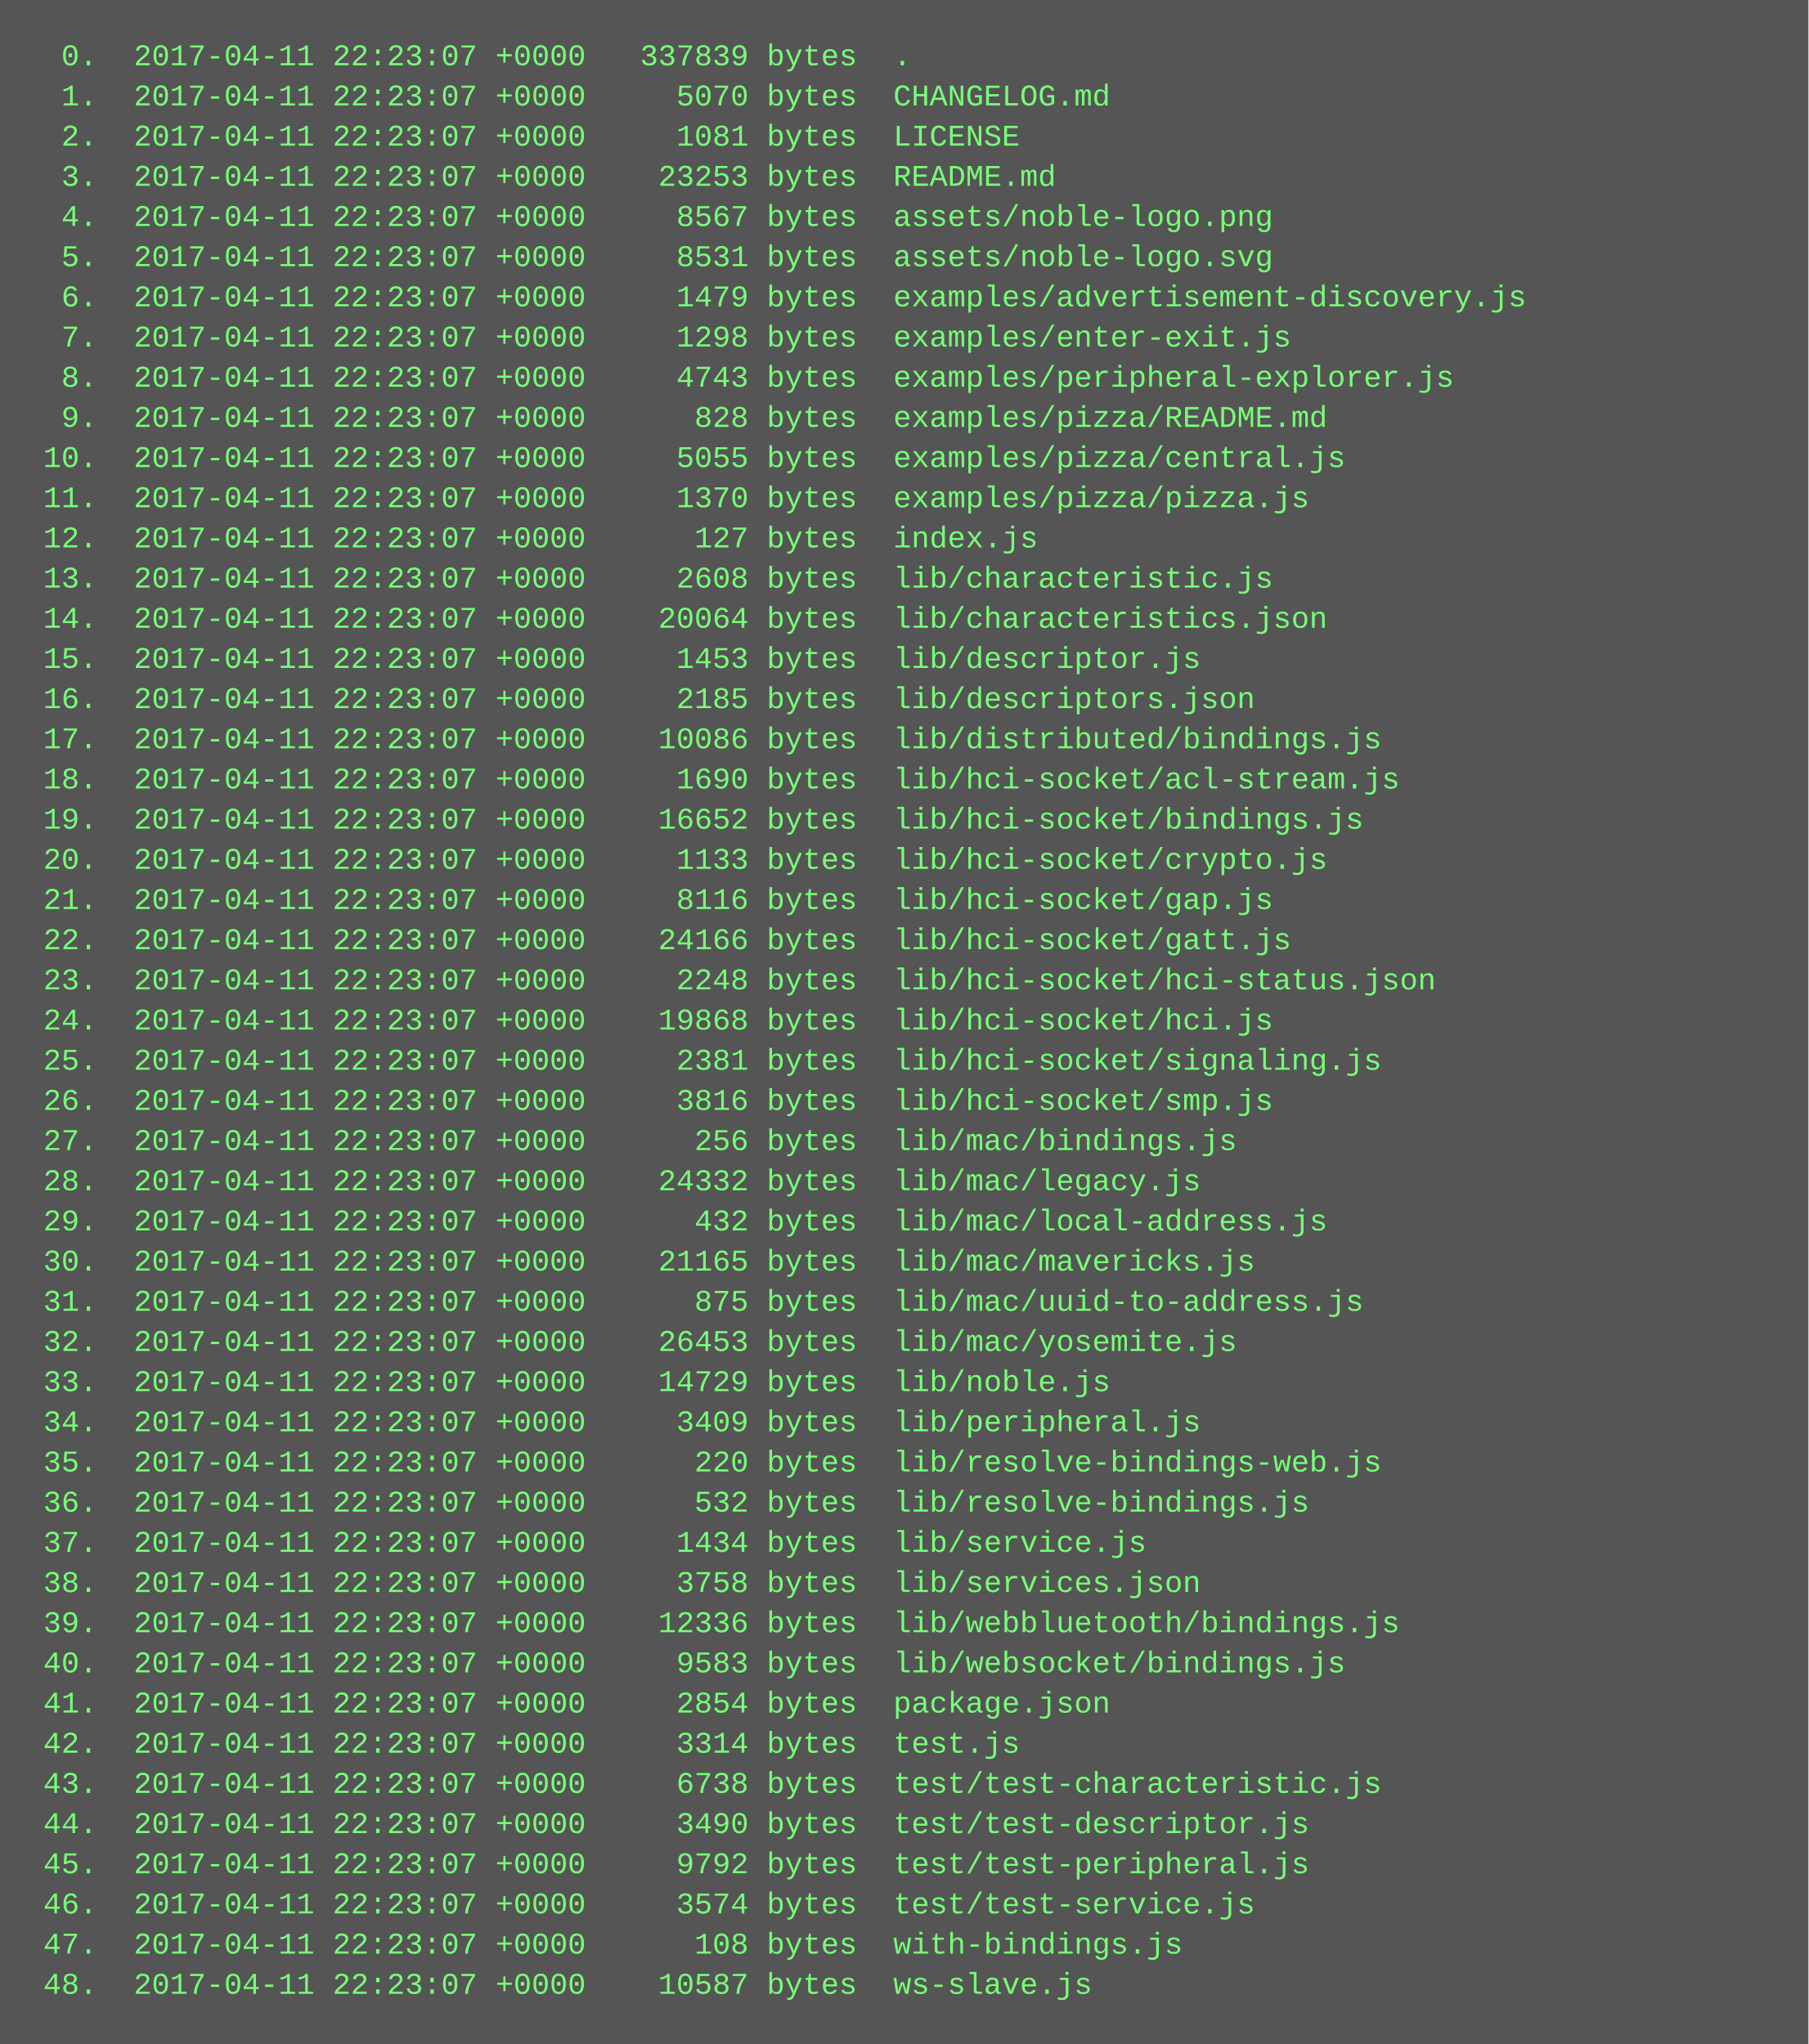
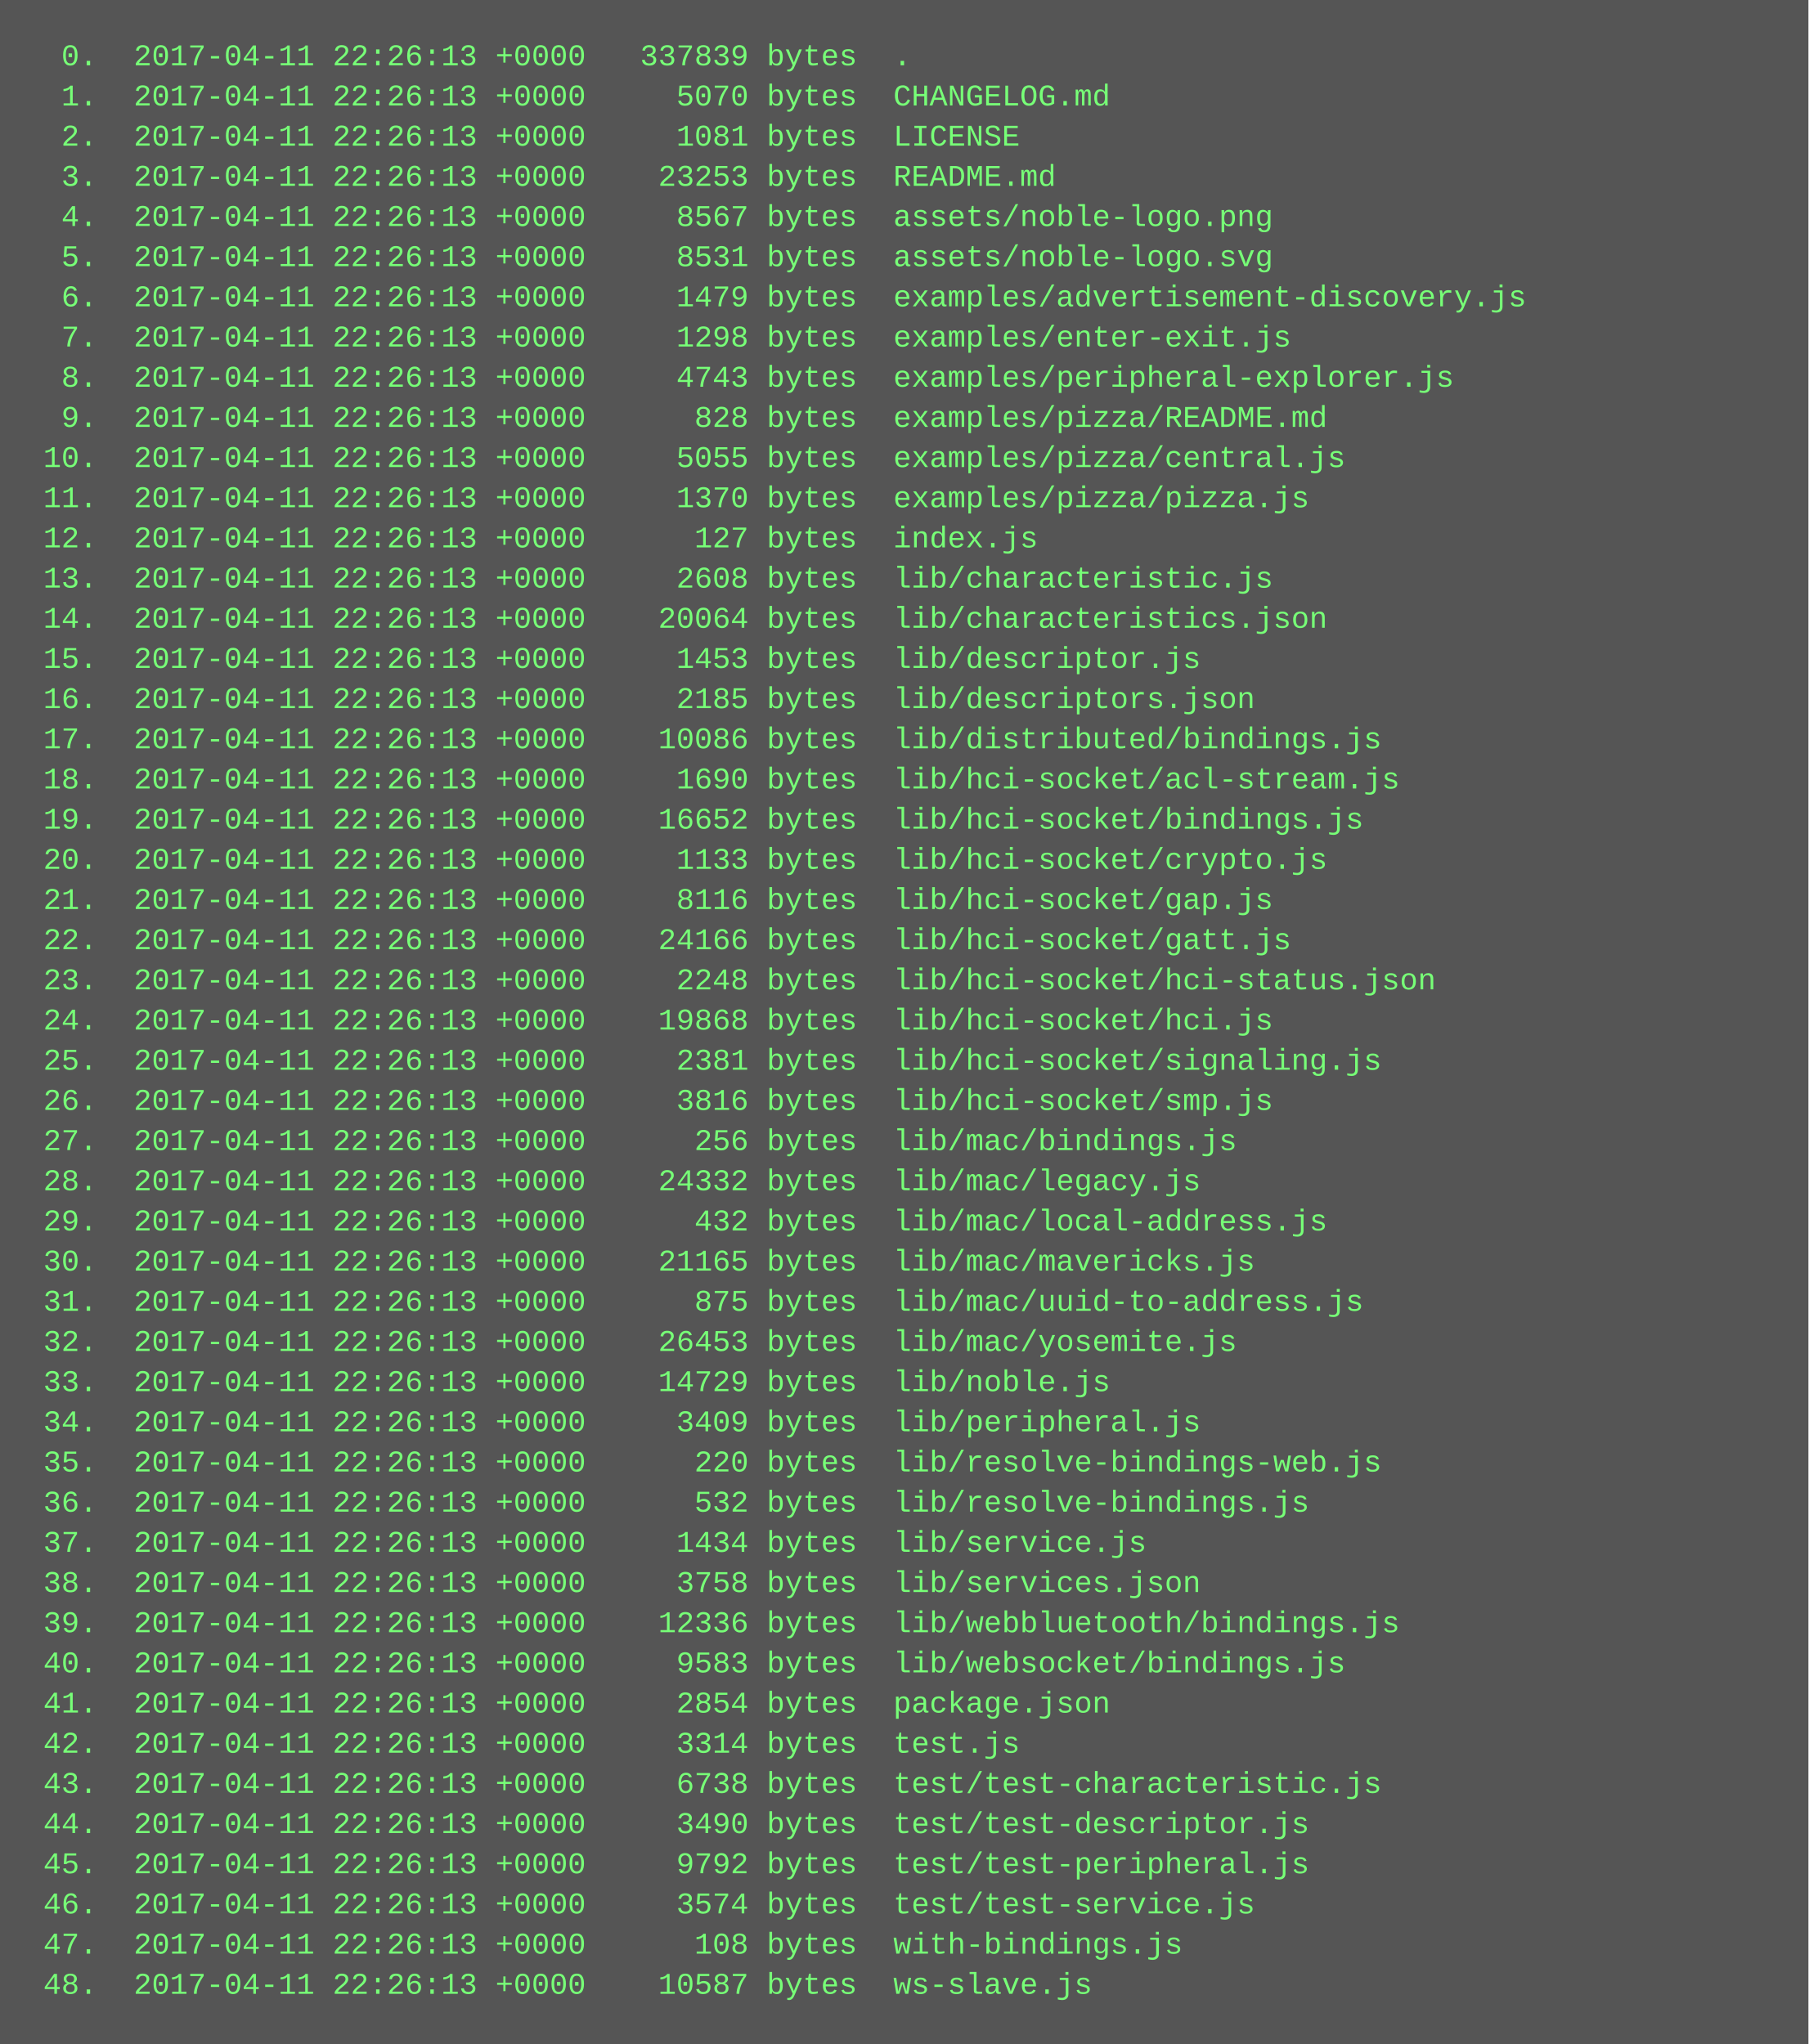
<svg xmlns="http://www.w3.org/2000/svg" height="814" width="720">
  <rect height="814" fill="#555" width="720" />
  <text fill="#7f7" font-family="Courier New" font-size="12" xml:space="preserve">
-     <tspan x="10" y="26">  0.  2017-04-11 22:23:07 +0000   337839 bytes  .</tspan>
-     <tspan x="10" y="42">  1.  2017-04-11 22:23:07 +0000     5070 bytes  CHANGELOG.md</tspan>
-     <tspan x="10" y="58">  2.  2017-04-11 22:23:07 +0000     1081 bytes  LICENSE</tspan>
-     <tspan x="10" y="74">  3.  2017-04-11 22:23:07 +0000    23253 bytes  README.md</tspan>
-     <tspan x="10" y="90">  4.  2017-04-11 22:23:07 +0000     8567 bytes  assets/noble-logo.png</tspan>
-     <tspan x="10" y="106">  5.  2017-04-11 22:23:07 +0000     8531 bytes  assets/noble-logo.svg</tspan>
-     <tspan x="10" y="122">  6.  2017-04-11 22:23:07 +0000     1479 bytes  examples/advertisement-discovery.js</tspan>
-     <tspan x="10" y="138">  7.  2017-04-11 22:23:07 +0000     1298 bytes  examples/enter-exit.js</tspan>
-     <tspan x="10" y="154">  8.  2017-04-11 22:23:07 +0000     4743 bytes  examples/peripheral-explorer.js</tspan>
-     <tspan x="10" y="170">  9.  2017-04-11 22:23:07 +0000      828 bytes  examples/pizza/README.md</tspan>
-     <tspan x="10" y="186"> 10.  2017-04-11 22:23:07 +0000     5055 bytes  examples/pizza/central.js</tspan>
-     <tspan x="10" y="202"> 11.  2017-04-11 22:23:07 +0000     1370 bytes  examples/pizza/pizza.js</tspan>
-     <tspan x="10" y="218"> 12.  2017-04-11 22:23:07 +0000      127 bytes  index.js</tspan>
-     <tspan x="10" y="234"> 13.  2017-04-11 22:23:07 +0000     2608 bytes  lib/characteristic.js</tspan>
-     <tspan x="10" y="250"> 14.  2017-04-11 22:23:07 +0000    20064 bytes  lib/characteristics.json</tspan>
-     <tspan x="10" y="266"> 15.  2017-04-11 22:23:07 +0000     1453 bytes  lib/descriptor.js</tspan>
-     <tspan x="10" y="282"> 16.  2017-04-11 22:23:07 +0000     2185 bytes  lib/descriptors.json</tspan>
-     <tspan x="10" y="298"> 17.  2017-04-11 22:23:07 +0000    10086 bytes  lib/distributed/bindings.js</tspan>
-     <tspan x="10" y="314"> 18.  2017-04-11 22:23:07 +0000     1690 bytes  lib/hci-socket/acl-stream.js</tspan>
-     <tspan x="10" y="330"> 19.  2017-04-11 22:23:07 +0000    16652 bytes  lib/hci-socket/bindings.js</tspan>
-     <tspan x="10" y="346"> 20.  2017-04-11 22:23:07 +0000     1133 bytes  lib/hci-socket/crypto.js</tspan>
-     <tspan x="10" y="362"> 21.  2017-04-11 22:23:07 +0000     8116 bytes  lib/hci-socket/gap.js</tspan>
-     <tspan x="10" y="378"> 22.  2017-04-11 22:23:07 +0000    24166 bytes  lib/hci-socket/gatt.js</tspan>
-     <tspan x="10" y="394"> 23.  2017-04-11 22:23:07 +0000     2248 bytes  lib/hci-socket/hci-status.json</tspan>
-     <tspan x="10" y="410"> 24.  2017-04-11 22:23:07 +0000    19868 bytes  lib/hci-socket/hci.js</tspan>
-     <tspan x="10" y="426"> 25.  2017-04-11 22:23:07 +0000     2381 bytes  lib/hci-socket/signaling.js</tspan>
-     <tspan x="10" y="442"> 26.  2017-04-11 22:23:07 +0000     3816 bytes  lib/hci-socket/smp.js</tspan>
-     <tspan x="10" y="458"> 27.  2017-04-11 22:23:07 +0000      256 bytes  lib/mac/bindings.js</tspan>
-     <tspan x="10" y="474"> 28.  2017-04-11 22:23:07 +0000    24332 bytes  lib/mac/legacy.js</tspan>
-     <tspan x="10" y="490"> 29.  2017-04-11 22:23:07 +0000      432 bytes  lib/mac/local-address.js</tspan>
-     <tspan x="10" y="506"> 30.  2017-04-11 22:23:07 +0000    21165 bytes  lib/mac/mavericks.js</tspan>
-     <tspan x="10" y="522"> 31.  2017-04-11 22:23:07 +0000      875 bytes  lib/mac/uuid-to-address.js</tspan>
-     <tspan x="10" y="538"> 32.  2017-04-11 22:23:07 +0000    26453 bytes  lib/mac/yosemite.js</tspan>
-     <tspan x="10" y="554"> 33.  2017-04-11 22:23:07 +0000    14729 bytes  lib/noble.js</tspan>
-     <tspan x="10" y="570"> 34.  2017-04-11 22:23:07 +0000     3409 bytes  lib/peripheral.js</tspan>
-     <tspan x="10" y="586"> 35.  2017-04-11 22:23:07 +0000      220 bytes  lib/resolve-bindings-web.js</tspan>
-     <tspan x="10" y="602"> 36.  2017-04-11 22:23:07 +0000      532 bytes  lib/resolve-bindings.js</tspan>
-     <tspan x="10" y="618"> 37.  2017-04-11 22:23:07 +0000     1434 bytes  lib/service.js</tspan>
-     <tspan x="10" y="634"> 38.  2017-04-11 22:23:07 +0000     3758 bytes  lib/services.json</tspan>
-     <tspan x="10" y="650"> 39.  2017-04-11 22:23:07 +0000    12336 bytes  lib/webbluetooth/bindings.js</tspan>
-     <tspan x="10" y="666"> 40.  2017-04-11 22:23:07 +0000     9583 bytes  lib/websocket/bindings.js</tspan>
-     <tspan x="10" y="682"> 41.  2017-04-11 22:23:07 +0000     2854 bytes  package.json</tspan>
-     <tspan x="10" y="698"> 42.  2017-04-11 22:23:07 +0000     3314 bytes  test.js</tspan>
-     <tspan x="10" y="714"> 43.  2017-04-11 22:23:07 +0000     6738 bytes  test/test-characteristic.js</tspan>
-     <tspan x="10" y="730"> 44.  2017-04-11 22:23:07 +0000     3490 bytes  test/test-descriptor.js</tspan>
-     <tspan x="10" y="746"> 45.  2017-04-11 22:23:07 +0000     9792 bytes  test/test-peripheral.js</tspan>
-     <tspan x="10" y="762"> 46.  2017-04-11 22:23:07 +0000     3574 bytes  test/test-service.js</tspan>
-     <tspan x="10" y="778"> 47.  2017-04-11 22:23:07 +0000      108 bytes  with-bindings.js</tspan>
-     <tspan x="10" y="794"> 48.  2017-04-11 22:23:07 +0000    10587 bytes  ws-slave.js</tspan>
+     <tspan x="10" y="26">  0.  2017-04-11 22:26:13 +0000   337839 bytes  .</tspan>
+     <tspan x="10" y="42">  1.  2017-04-11 22:26:13 +0000     5070 bytes  CHANGELOG.md</tspan>
+     <tspan x="10" y="58">  2.  2017-04-11 22:26:13 +0000     1081 bytes  LICENSE</tspan>
+     <tspan x="10" y="74">  3.  2017-04-11 22:26:13 +0000    23253 bytes  README.md</tspan>
+     <tspan x="10" y="90">  4.  2017-04-11 22:26:13 +0000     8567 bytes  assets/noble-logo.png</tspan>
+     <tspan x="10" y="106">  5.  2017-04-11 22:26:13 +0000     8531 bytes  assets/noble-logo.svg</tspan>
+     <tspan x="10" y="122">  6.  2017-04-11 22:26:13 +0000     1479 bytes  examples/advertisement-discovery.js</tspan>
+     <tspan x="10" y="138">  7.  2017-04-11 22:26:13 +0000     1298 bytes  examples/enter-exit.js</tspan>
+     <tspan x="10" y="154">  8.  2017-04-11 22:26:13 +0000     4743 bytes  examples/peripheral-explorer.js</tspan>
+     <tspan x="10" y="170">  9.  2017-04-11 22:26:13 +0000      828 bytes  examples/pizza/README.md</tspan>
+     <tspan x="10" y="186"> 10.  2017-04-11 22:26:13 +0000     5055 bytes  examples/pizza/central.js</tspan>
+     <tspan x="10" y="202"> 11.  2017-04-11 22:26:13 +0000     1370 bytes  examples/pizza/pizza.js</tspan>
+     <tspan x="10" y="218"> 12.  2017-04-11 22:26:13 +0000      127 bytes  index.js</tspan>
+     <tspan x="10" y="234"> 13.  2017-04-11 22:26:13 +0000     2608 bytes  lib/characteristic.js</tspan>
+     <tspan x="10" y="250"> 14.  2017-04-11 22:26:13 +0000    20064 bytes  lib/characteristics.json</tspan>
+     <tspan x="10" y="266"> 15.  2017-04-11 22:26:13 +0000     1453 bytes  lib/descriptor.js</tspan>
+     <tspan x="10" y="282"> 16.  2017-04-11 22:26:13 +0000     2185 bytes  lib/descriptors.json</tspan>
+     <tspan x="10" y="298"> 17.  2017-04-11 22:26:13 +0000    10086 bytes  lib/distributed/bindings.js</tspan>
+     <tspan x="10" y="314"> 18.  2017-04-11 22:26:13 +0000     1690 bytes  lib/hci-socket/acl-stream.js</tspan>
+     <tspan x="10" y="330"> 19.  2017-04-11 22:26:13 +0000    16652 bytes  lib/hci-socket/bindings.js</tspan>
+     <tspan x="10" y="346"> 20.  2017-04-11 22:26:13 +0000     1133 bytes  lib/hci-socket/crypto.js</tspan>
+     <tspan x="10" y="362"> 21.  2017-04-11 22:26:13 +0000     8116 bytes  lib/hci-socket/gap.js</tspan>
+     <tspan x="10" y="378"> 22.  2017-04-11 22:26:13 +0000    24166 bytes  lib/hci-socket/gatt.js</tspan>
+     <tspan x="10" y="394"> 23.  2017-04-11 22:26:13 +0000     2248 bytes  lib/hci-socket/hci-status.json</tspan>
+     <tspan x="10" y="410"> 24.  2017-04-11 22:26:13 +0000    19868 bytes  lib/hci-socket/hci.js</tspan>
+     <tspan x="10" y="426"> 25.  2017-04-11 22:26:13 +0000     2381 bytes  lib/hci-socket/signaling.js</tspan>
+     <tspan x="10" y="442"> 26.  2017-04-11 22:26:13 +0000     3816 bytes  lib/hci-socket/smp.js</tspan>
+     <tspan x="10" y="458"> 27.  2017-04-11 22:26:13 +0000      256 bytes  lib/mac/bindings.js</tspan>
+     <tspan x="10" y="474"> 28.  2017-04-11 22:26:13 +0000    24332 bytes  lib/mac/legacy.js</tspan>
+     <tspan x="10" y="490"> 29.  2017-04-11 22:26:13 +0000      432 bytes  lib/mac/local-address.js</tspan>
+     <tspan x="10" y="506"> 30.  2017-04-11 22:26:13 +0000    21165 bytes  lib/mac/mavericks.js</tspan>
+     <tspan x="10" y="522"> 31.  2017-04-11 22:26:13 +0000      875 bytes  lib/mac/uuid-to-address.js</tspan>
+     <tspan x="10" y="538"> 32.  2017-04-11 22:26:13 +0000    26453 bytes  lib/mac/yosemite.js</tspan>
+     <tspan x="10" y="554"> 33.  2017-04-11 22:26:13 +0000    14729 bytes  lib/noble.js</tspan>
+     <tspan x="10" y="570"> 34.  2017-04-11 22:26:13 +0000     3409 bytes  lib/peripheral.js</tspan>
+     <tspan x="10" y="586"> 35.  2017-04-11 22:26:13 +0000      220 bytes  lib/resolve-bindings-web.js</tspan>
+     <tspan x="10" y="602"> 36.  2017-04-11 22:26:13 +0000      532 bytes  lib/resolve-bindings.js</tspan>
+     <tspan x="10" y="618"> 37.  2017-04-11 22:26:13 +0000     1434 bytes  lib/service.js</tspan>
+     <tspan x="10" y="634"> 38.  2017-04-11 22:26:13 +0000     3758 bytes  lib/services.json</tspan>
+     <tspan x="10" y="650"> 39.  2017-04-11 22:26:13 +0000    12336 bytes  lib/webbluetooth/bindings.js</tspan>
+     <tspan x="10" y="666"> 40.  2017-04-11 22:26:13 +0000     9583 bytes  lib/websocket/bindings.js</tspan>
+     <tspan x="10" y="682"> 41.  2017-04-11 22:26:13 +0000     2854 bytes  package.json</tspan>
+     <tspan x="10" y="698"> 42.  2017-04-11 22:26:13 +0000     3314 bytes  test.js</tspan>
+     <tspan x="10" y="714"> 43.  2017-04-11 22:26:13 +0000     6738 bytes  test/test-characteristic.js</tspan>
+     <tspan x="10" y="730"> 44.  2017-04-11 22:26:13 +0000     3490 bytes  test/test-descriptor.js</tspan>
+     <tspan x="10" y="746"> 45.  2017-04-11 22:26:13 +0000     9792 bytes  test/test-peripheral.js</tspan>
+     <tspan x="10" y="762"> 46.  2017-04-11 22:26:13 +0000     3574 bytes  test/test-service.js</tspan>
+     <tspan x="10" y="778"> 47.  2017-04-11 22:26:13 +0000      108 bytes  with-bindings.js</tspan>
+     <tspan x="10" y="794"> 48.  2017-04-11 22:26:13 +0000    10587 bytes  ws-slave.js</tspan>
  </text>
</svg>
